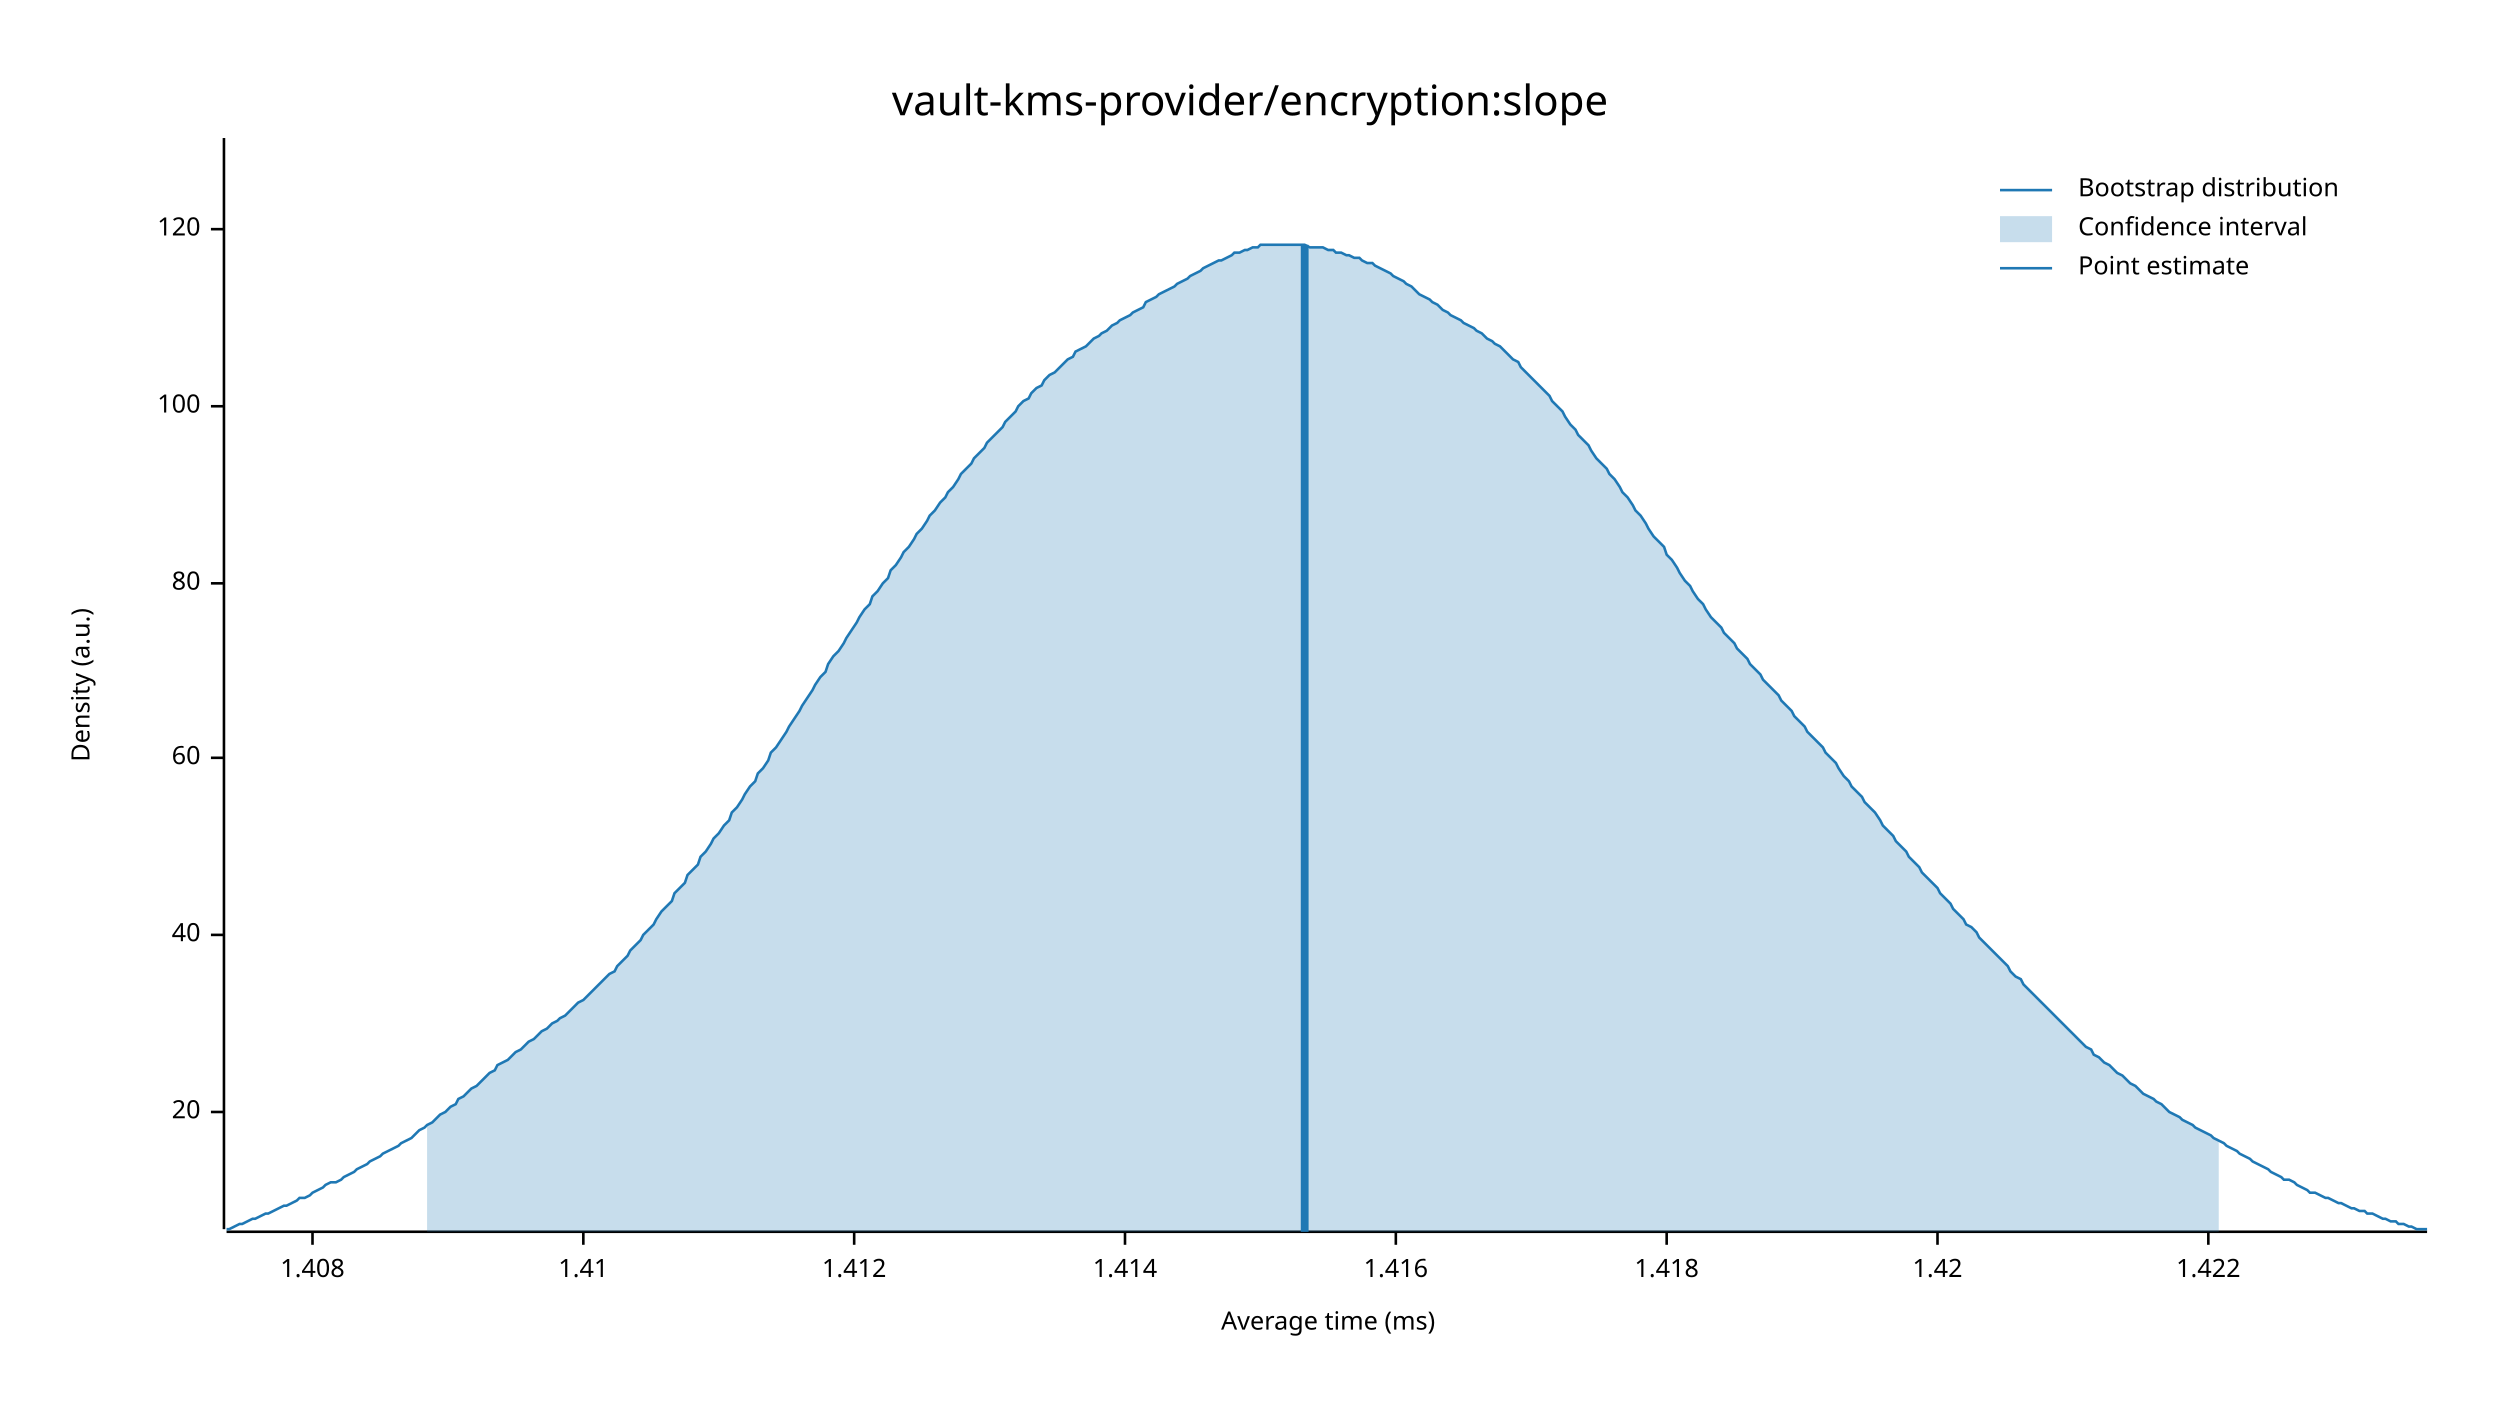
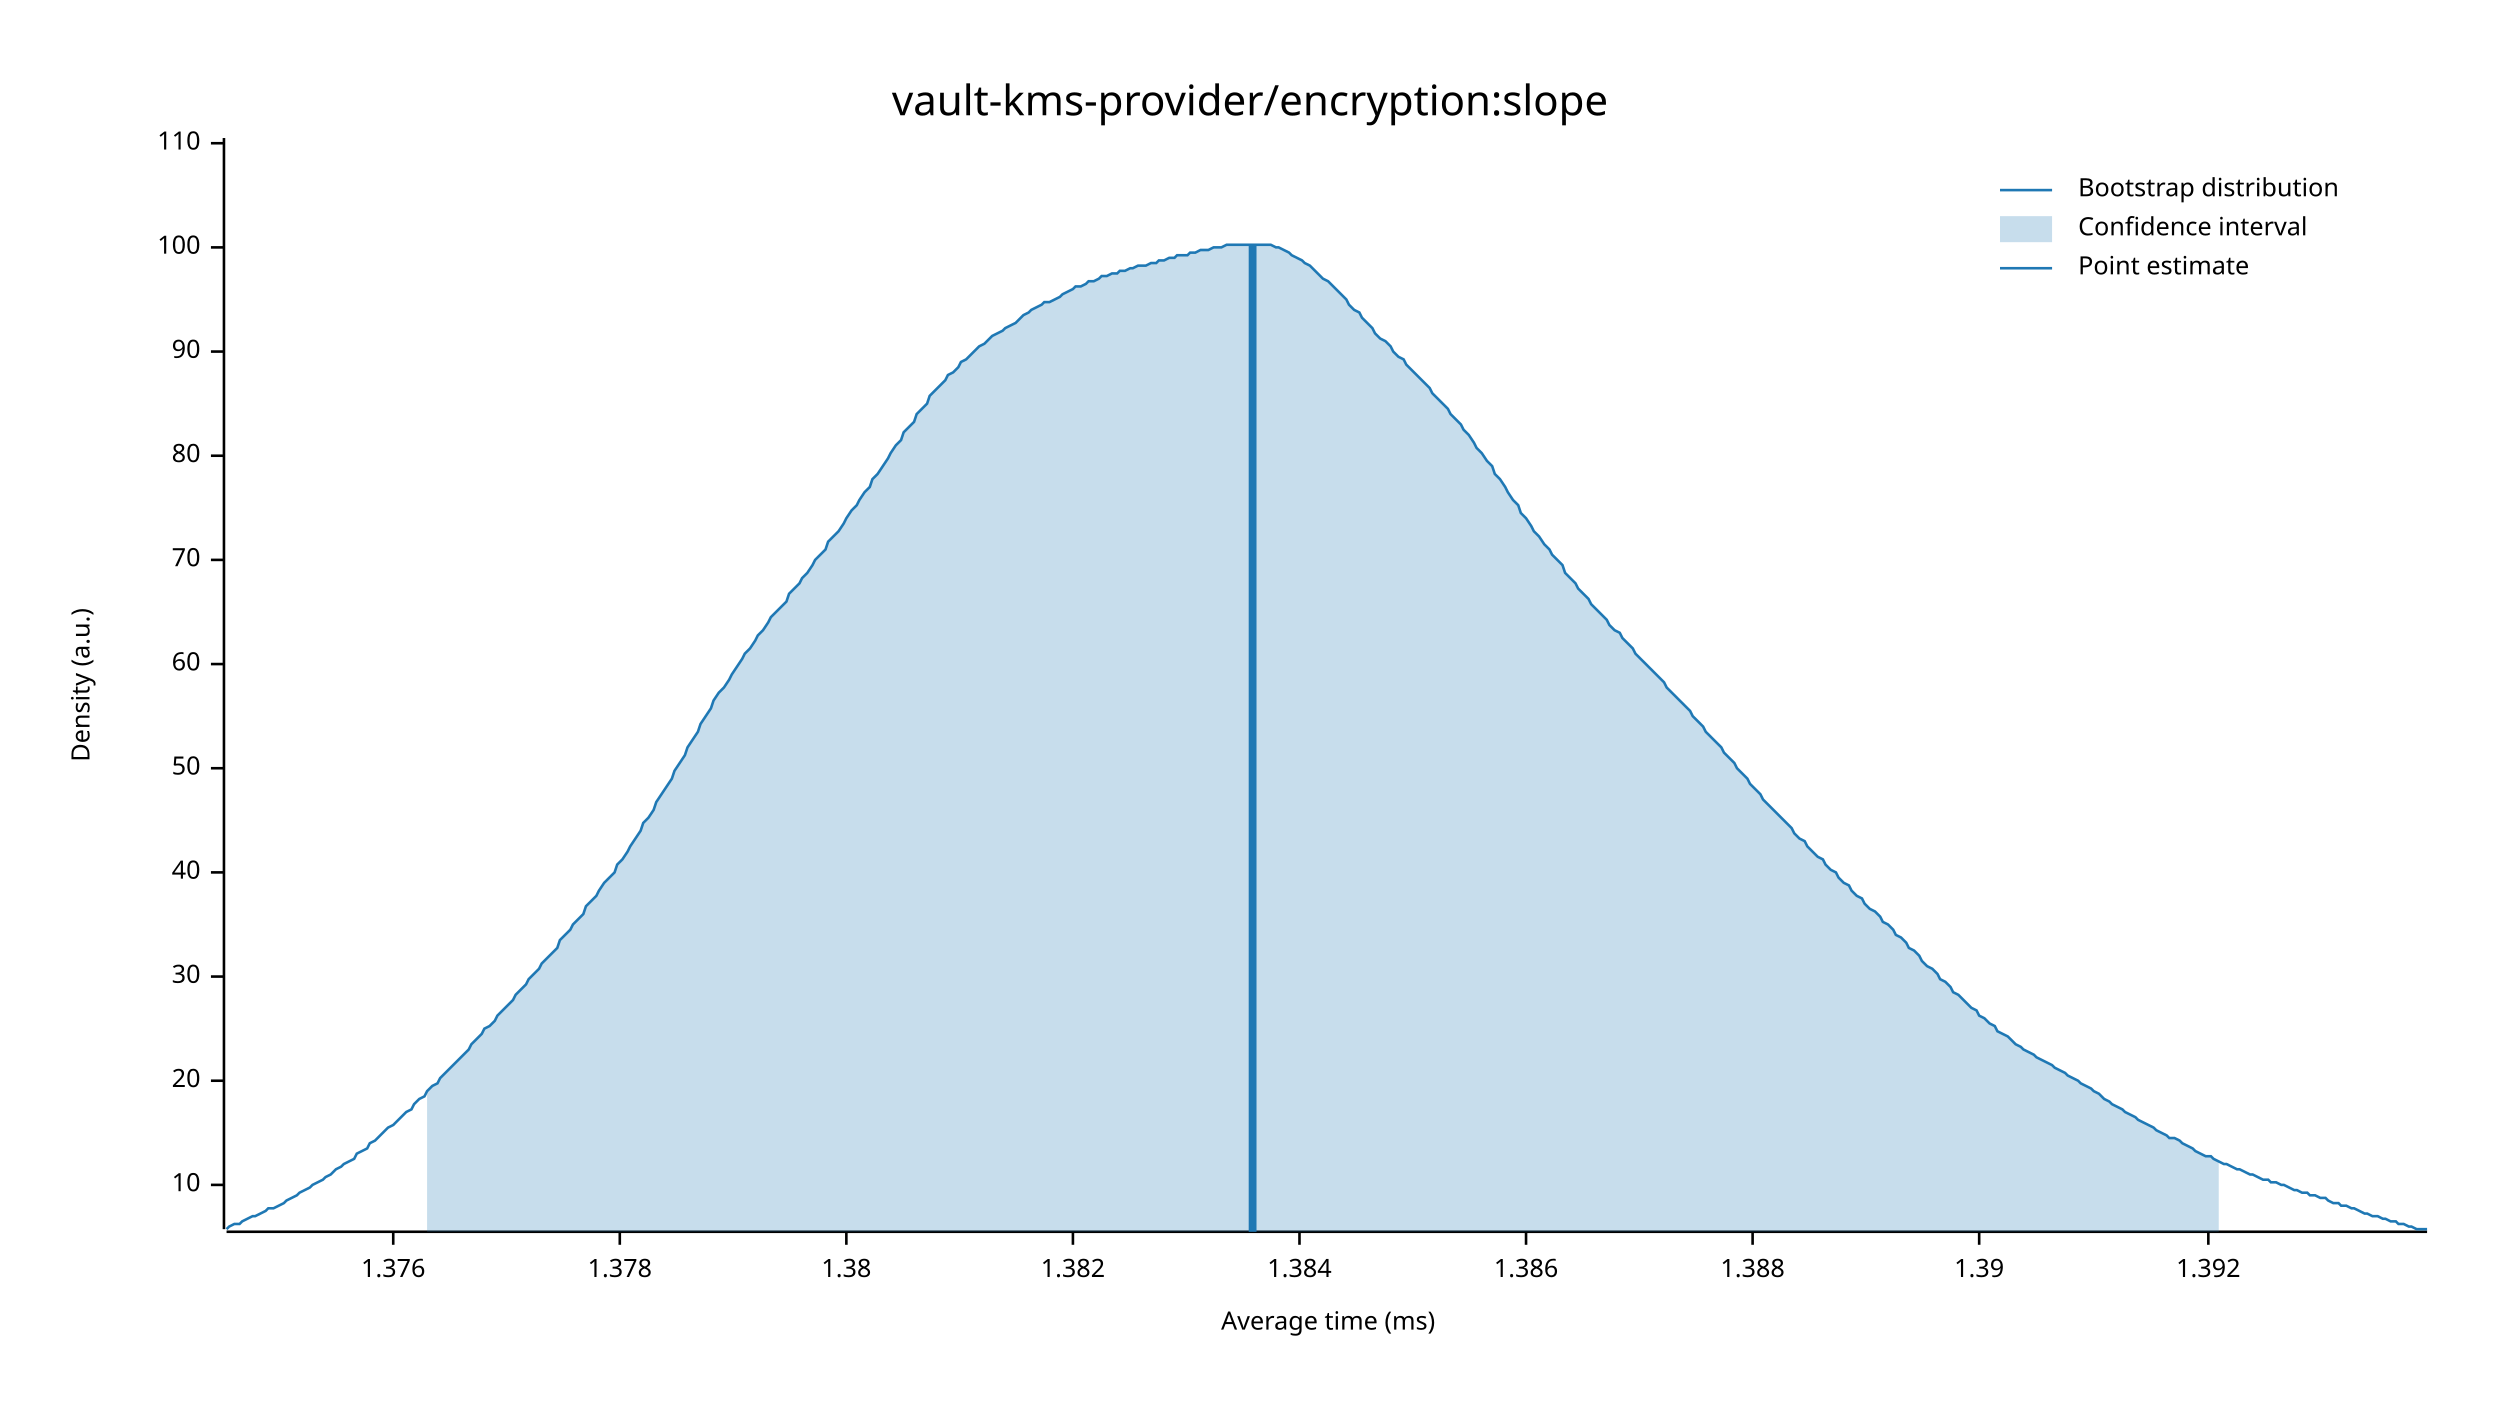
<svg xmlns="http://www.w3.org/2000/svg" width="960" height="540" viewBox="0 0 960 540">
  <text x="480" y="32" dy="0.76em" text-anchor="middle" font-family="sans-serif" font-size="16.129" opacity="1" fill="#000000">
vault-kms-provider/encryption:slope
</text>
  <text x="27" y="263" dy="0.76em" text-anchor="middle" font-family="sans-serif" font-size="9.677" opacity="1" fill="#000000" transform="rotate(270, 27, 263)">
Density (a.u.)
</text>
  <text x="510" y="513" dy="-0.5ex" text-anchor="middle" font-family="sans-serif" font-size="9.677" opacity="1" fill="#000000">
Average time (ms)
</text>
  <polyline fill="none" opacity="1" stroke="#000000" stroke-width="1" points="86,53 86,472 " />
-   <text x="77" y="427" dy="0.5ex" text-anchor="end" font-family="sans-serif" font-size="9.677" opacity="1" fill="#000000">
+   <text x="77" y="455" dy="0.5ex" text-anchor="end" font-family="sans-serif" font-size="9.677" opacity="1" fill="#000000">
+ 10
+ </text>
+   <polyline fill="none" opacity="1" stroke="#000000" stroke-width="1" points="81,455 86,455 " />
+   <text x="77" y="415" dy="0.5ex" text-anchor="end" font-family="sans-serif" font-size="9.677" opacity="1" fill="#000000">
20
</text>
-   <polyline fill="none" opacity="1" stroke="#000000" stroke-width="1" points="81,427 86,427 " />
-   <text x="77" y="359" dy="0.5ex" text-anchor="end" font-family="sans-serif" font-size="9.677" opacity="1" fill="#000000">
+   <polyline fill="none" opacity="1" stroke="#000000" stroke-width="1" points="81,415 86,415 " />
+   <text x="77" y="375" dy="0.5ex" text-anchor="end" font-family="sans-serif" font-size="9.677" opacity="1" fill="#000000">
+ 30
+ </text>
+   <polyline fill="none" opacity="1" stroke="#000000" stroke-width="1" points="81,375 86,375 " />
+   <text x="77" y="335" dy="0.5ex" text-anchor="end" font-family="sans-serif" font-size="9.677" opacity="1" fill="#000000">
40
</text>
-   <polyline fill="none" opacity="1" stroke="#000000" stroke-width="1" points="81,359 86,359 " />
-   <text x="77" y="291" dy="0.5ex" text-anchor="end" font-family="sans-serif" font-size="9.677" opacity="1" fill="#000000">
+   <polyline fill="none" opacity="1" stroke="#000000" stroke-width="1" points="81,335 86,335 " />
+   <text x="77" y="295" dy="0.5ex" text-anchor="end" font-family="sans-serif" font-size="9.677" opacity="1" fill="#000000">
+ 50
+ </text>
+   <polyline fill="none" opacity="1" stroke="#000000" stroke-width="1" points="81,295 86,295 " />
+   <text x="77" y="255" dy="0.5ex" text-anchor="end" font-family="sans-serif" font-size="9.677" opacity="1" fill="#000000">
60
</text>
-   <polyline fill="none" opacity="1" stroke="#000000" stroke-width="1" points="81,291 86,291 " />
-   <text x="77" y="224" dy="0.5ex" text-anchor="end" font-family="sans-serif" font-size="9.677" opacity="1" fill="#000000">
+   <polyline fill="none" opacity="1" stroke="#000000" stroke-width="1" points="81,255 86,255 " />
+   <text x="77" y="215" dy="0.5ex" text-anchor="end" font-family="sans-serif" font-size="9.677" opacity="1" fill="#000000">
+ 70
+ </text>
+   <polyline fill="none" opacity="1" stroke="#000000" stroke-width="1" points="81,215 86,215 " />
+   <text x="77" y="175" dy="0.5ex" text-anchor="end" font-family="sans-serif" font-size="9.677" opacity="1" fill="#000000">
80
</text>
-   <polyline fill="none" opacity="1" stroke="#000000" stroke-width="1" points="81,224 86,224 " />
-   <text x="77" y="156" dy="0.5ex" text-anchor="end" font-family="sans-serif" font-size="9.677" opacity="1" fill="#000000">
+   <polyline fill="none" opacity="1" stroke="#000000" stroke-width="1" points="81,175 86,175 " />
+   <text x="77" y="135" dy="0.5ex" text-anchor="end" font-family="sans-serif" font-size="9.677" opacity="1" fill="#000000">
+ 90
+ </text>
+   <polyline fill="none" opacity="1" stroke="#000000" stroke-width="1" points="81,135 86,135 " />
+   <text x="77" y="95" dy="0.5ex" text-anchor="end" font-family="sans-serif" font-size="9.677" opacity="1" fill="#000000">
100
</text>
-   <polyline fill="none" opacity="1" stroke="#000000" stroke-width="1" points="81,156 86,156 " />
-   <text x="77" y="88" dy="0.5ex" text-anchor="end" font-family="sans-serif" font-size="9.677" opacity="1" fill="#000000">
- 120
+   <polyline fill="none" opacity="1" stroke="#000000" stroke-width="1" points="81,95 86,95 " />
+   <text x="77" y="55" dy="0.5ex" text-anchor="end" font-family="sans-serif" font-size="9.677" opacity="1" fill="#000000">
+ 110
</text>
-   <polyline fill="none" opacity="1" stroke="#000000" stroke-width="1" points="81,88 86,88 " />
+   <polyline fill="none" opacity="1" stroke="#000000" stroke-width="1" points="81,55 86,55 " />
  <polyline fill="none" opacity="1" stroke="#000000" stroke-width="1" points="87,473 932,473 " />
-   <text x="120" y="483" dy="0.76em" text-anchor="middle" font-family="sans-serif" font-size="9.677" opacity="1" fill="#000000">
- 1.408
+   <text x="151" y="483" dy="0.76em" text-anchor="middle" font-family="sans-serif" font-size="9.677" opacity="1" fill="#000000">
+ 1.376
</text>
-   <polyline fill="none" opacity="1" stroke="#000000" stroke-width="1" points="120,473 120,478 " />
-   <text x="224" y="483" dy="0.76em" text-anchor="middle" font-family="sans-serif" font-size="9.677" opacity="1" fill="#000000">
- 1.41
+   <polyline fill="none" opacity="1" stroke="#000000" stroke-width="1" points="151,473 151,478 " />
+   <text x="238" y="483" dy="0.76em" text-anchor="middle" font-family="sans-serif" font-size="9.677" opacity="1" fill="#000000">
+ 1.378
</text>
-   <polyline fill="none" opacity="1" stroke="#000000" stroke-width="1" points="224,473 224,478 " />
-   <text x="328" y="483" dy="0.76em" text-anchor="middle" font-family="sans-serif" font-size="9.677" opacity="1" fill="#000000">
- 1.412
+   <polyline fill="none" opacity="1" stroke="#000000" stroke-width="1" points="238,473 238,478 " />
+   <text x="325" y="483" dy="0.76em" text-anchor="middle" font-family="sans-serif" font-size="9.677" opacity="1" fill="#000000">
+ 1.38
</text>
-   <polyline fill="none" opacity="1" stroke="#000000" stroke-width="1" points="328,473 328,478 " />
-   <text x="432" y="483" dy="0.76em" text-anchor="middle" font-family="sans-serif" font-size="9.677" opacity="1" fill="#000000">
- 1.414
+   <polyline fill="none" opacity="1" stroke="#000000" stroke-width="1" points="325,473 325,478 " />
+   <text x="412" y="483" dy="0.76em" text-anchor="middle" font-family="sans-serif" font-size="9.677" opacity="1" fill="#000000">
+ 1.382
</text>
-   <polyline fill="none" opacity="1" stroke="#000000" stroke-width="1" points="432,473 432,478 " />
-   <text x="536" y="483" dy="0.76em" text-anchor="middle" font-family="sans-serif" font-size="9.677" opacity="1" fill="#000000">
- 1.416
+   <polyline fill="none" opacity="1" stroke="#000000" stroke-width="1" points="412,473 412,478 " />
+   <text x="499" y="483" dy="0.76em" text-anchor="middle" font-family="sans-serif" font-size="9.677" opacity="1" fill="#000000">
+ 1.384
</text>
-   <polyline fill="none" opacity="1" stroke="#000000" stroke-width="1" points="536,473 536,478 " />
-   <text x="640" y="483" dy="0.76em" text-anchor="middle" font-family="sans-serif" font-size="9.677" opacity="1" fill="#000000">
- 1.418
+   <polyline fill="none" opacity="1" stroke="#000000" stroke-width="1" points="499,473 499,478 " />
+   <text x="586" y="483" dy="0.76em" text-anchor="middle" font-family="sans-serif" font-size="9.677" opacity="1" fill="#000000">
+ 1.386
</text>
-   <polyline fill="none" opacity="1" stroke="#000000" stroke-width="1" points="640,473 640,478 " />
-   <text x="744" y="483" dy="0.76em" text-anchor="middle" font-family="sans-serif" font-size="9.677" opacity="1" fill="#000000">
- 1.42
+   <polyline fill="none" opacity="1" stroke="#000000" stroke-width="1" points="586,473 586,478 " />
+   <text x="673" y="483" dy="0.76em" text-anchor="middle" font-family="sans-serif" font-size="9.677" opacity="1" fill="#000000">
+ 1.388
</text>
-   <polyline fill="none" opacity="1" stroke="#000000" stroke-width="1" points="744,473 744,478 " />
+   <polyline fill="none" opacity="1" stroke="#000000" stroke-width="1" points="673,473 673,478 " />
+   <text x="760" y="483" dy="0.76em" text-anchor="middle" font-family="sans-serif" font-size="9.677" opacity="1" fill="#000000">
+ 1.39
+ </text>
+   <polyline fill="none" opacity="1" stroke="#000000" stroke-width="1" points="760,473 760,478 " />
  <text x="848" y="483" dy="0.76em" text-anchor="middle" font-family="sans-serif" font-size="9.677" opacity="1" fill="#000000">
- 1.422
+ 1.392
</text>
  <polyline fill="none" opacity="1" stroke="#000000" stroke-width="1" points="848,473 848,478 " />
-   <polyline fill="none" opacity="1" stroke="#1F78B4" stroke-width="1" points="87,472 88,472 90,471 92,470 93,470 95,469 97,468 98,468 100,467 102,466 103,466 105,465 107,464 109,463 110,463 112,462 114,461 115,460 117,460 119,459 120,458 122,457 124,456 125,455 127,454 129,454 131,453 132,452 134,451 136,450 137,449 139,448 141,447 142,446 144,445 146,444 147,443 149,442 151,441 153,440 154,439 156,438 158,437 159,436 161,434 163,433 164,432 166,431 168,429 169,428 171,427 173,425 175,424 176,422 178,421 180,419 181,418 183,417 185,415 186,414 188,412 190,411 191,409 193,408 195,407 197,405 198,404 200,403 202,401 203,400 205,399 207,397 208,396 210,395 212,393 214,392 215,391 217,390 219,388 220,387 222,385 224,384 225,383 227,381 229,379 230,378 232,376 234,374 236,373 237,371 239,369 241,367 242,365 244,363 246,361 247,359 249,357 251,355 252,353 254,350 256,348 258,346 259,343 261,341 263,339 264,336 266,334 268,332 269,329 271,327 273,324 274,322 276,320 278,317 280,315 281,312 283,310 285,307 286,305 288,302 290,300 291,297 293,295 295,292 296,289 298,287 300,284 302,281 303,279 305,276 307,273 308,271 310,268 312,265 313,263 315,260 317,258 318,255 320,252 322,250 324,247 325,245 327,242 329,239 330,237 332,234 334,232 335,229 337,227 339,224 341,222 342,219 344,217 346,214 347,212 349,210 351,207 352,205 354,203 356,200 357,198 359,196 361,193 363,191 364,189 366,187 368,184 369,182 371,180 373,178 374,176 376,174 378,172 379,170 381,168 383,166 385,164 386,162 388,160 390,158 391,156 393,154 395,153 396,151 398,149 400,148 401,146 403,144 405,143 407,141 408,140 410,138 412,137 413,135 415,134 417,133 418,132 420,130 422,129 423,128 425,127 427,125 429,124 430,123 432,122 434,121 435,120 437,119 439,118 440,116 442,115 444,114 445,113 447,112 449,111 451,110 452,109 454,108 456,107 457,106 459,105 461,104 462,103 464,102 466,101 468,100 469,100 471,99 473,98 474,97 476,97 478,96 479,96 481,95 483,95 484,94 486,94 488,94 490,94 491,94 493,94 495,94 496,94 498,94 500,94 501,94 503,95 505,95 506,95 508,95 510,96 512,96 513,97 515,97 517,98 518,98 520,99 522,99 523,100 525,101 527,101 528,102 530,103 532,104 534,105 535,106 537,107 539,108 540,109 542,110 544,112 545,113 547,114 549,115 550,116 552,117 554,119 556,120 557,121 559,122 561,123 562,124 564,125 566,126 567,127 569,128 571,130 573,131 574,132 576,133 578,135 579,136 581,138 583,139 584,141 586,143 588,145 589,146 591,148 593,150 595,152 596,154 598,156 600,158 601,160 603,163 605,165 606,167 608,169 610,171 611,173 613,176 615,178 617,180 618,182 620,184 622,187 623,189 625,191 627,194 628,196 630,198 632,201 633,203 635,206 637,208 639,210 640,213 642,215 644,218 645,220 647,223 649,225 650,227 652,230 654,232 655,234 657,237 659,239 661,241 662,243 664,245 666,247 667,249 669,251 671,253 672,255 674,257 676,259 677,261 679,263 681,265 683,267 684,269 686,271 688,273 689,275 691,277 693,279 694,281 696,283 698,285 700,287 701,289 703,291 705,293 706,295 708,298 710,300 711,302 713,304 715,306 716,308 718,310 720,312 722,315 723,317 725,319 727,321 728,323 730,325 732,327 733,329 735,331 737,333 738,335 740,337 742,339 744,341 745,343 747,345 749,347 750,349 752,351 754,353 755,355 757,356 759,358 760,360 762,362 764,364 766,366 767,367 769,369 771,371 772,373 774,375 776,376 777,378 779,380 781,382 782,383 784,385 786,387 788,389 789,390 791,392 793,394 794,395 796,397 798,399 799,400 801,402 803,403 804,405 806,406 808,408 810,409 811,410 813,412 815,413 816,414 818,416 820,417 821,418 823,420 825,421 827,422 828,423 830,424 832,426 833,427 835,428 837,429 838,430 840,431 842,432 843,433 845,434 847,435 849,436 850,437 852,438 854,439 855,440 857,441 859,442 860,443 862,444 864,445 865,446 867,447 869,448 871,449 872,450 874,451 876,452 877,453 879,453 881,454 882,455 884,456 886,457 887,458 889,458 891,459 893,460 894,460 896,461 898,462 899,462 901,463 903,464 904,464 906,465 908,465 909,466 911,466 913,467 915,468 916,468 918,469 920,469 921,470 923,470 925,471 926,471 928,472 930,472 932,472 " />
-   <polygon opacity="0.25" fill="#1F78B4" points="164,432 166,431 168,429 169,428 171,427 173,425 175,424 176,422 178,421 180,419 181,418 183,417 185,415 186,414 188,412 190,411 191,409 193,408 195,407 197,405 198,404 200,403 202,401 203,400 205,399 207,397 208,396 210,395 212,393 214,392 215,391 217,390 219,388 220,387 222,385 224,384 225,383 227,381 229,379 230,378 232,376 234,374 236,373 237,371 239,369 241,367 242,365 244,363 246,361 247,359 249,357 251,355 252,353 254,350 256,348 258,346 259,343 261,341 263,339 264,336 266,334 268,332 269,329 271,327 273,324 274,322 276,320 278,317 280,315 281,312 283,310 285,307 286,305 288,302 290,300 291,297 293,295 295,292 296,289 298,287 300,284 302,281 303,279 305,276 307,273 308,271 310,268 312,265 313,263 315,260 317,258 318,255 320,252 322,250 324,247 325,245 327,242 329,239 330,237 332,234 334,232 335,229 337,227 339,224 341,222 342,219 344,217 346,214 347,212 349,210 351,207 352,205 354,203 356,200 357,198 359,196 361,193 363,191 364,189 366,187 368,184 369,182 371,180 373,178 374,176 376,174 378,172 379,170 381,168 383,166 385,164 386,162 388,160 390,158 391,156 393,154 395,153 396,151 398,149 400,148 401,146 403,144 405,143 407,141 408,140 410,138 412,137 413,135 415,134 417,133 418,132 420,130 422,129 423,128 425,127 427,125 429,124 430,123 432,122 434,121 435,120 437,119 439,118 440,116 442,115 444,114 445,113 447,112 449,111 451,110 452,109 454,108 456,107 457,106 459,105 461,104 462,103 464,102 466,101 468,100 469,100 471,99 473,98 474,97 476,97 478,96 479,96 481,95 483,95 484,94 486,94 488,94 490,94 491,94 493,94 495,94 496,94 498,94 500,94 501,94 503,95 505,95 506,95 508,95 510,96 512,96 513,97 515,97 517,98 518,98 520,99 522,99 523,100 525,101 527,101 528,102 530,103 532,104 534,105 535,106 537,107 539,108 540,109 542,110 544,112 545,113 547,114 549,115 550,116 552,117 554,119 556,120 557,121 559,122 561,123 562,124 564,125 566,126 567,127 569,128 571,130 573,131 574,132 576,133 578,135 579,136 581,138 583,139 584,141 586,143 588,145 589,146 591,148 593,150 595,152 596,154 598,156 600,158 601,160 603,163 605,165 606,167 608,169 610,171 611,173 613,176 615,178 617,180 618,182 620,184 622,187 623,189 625,191 627,194 628,196 630,198 632,201 633,203 635,206 637,208 639,210 640,213 642,215 644,218 645,220 647,223 649,225 650,227 652,230 654,232 655,234 657,237 659,239 661,241 662,243 664,245 666,247 667,249 669,251 671,253 672,255 674,257 676,259 677,261 679,263 681,265 683,267 684,269 686,271 688,273 689,275 691,277 693,279 694,281 696,283 698,285 700,287 701,289 703,291 705,293 706,295 708,298 710,300 711,302 713,304 715,306 716,308 718,310 720,312 722,315 723,317 725,319 727,321 728,323 730,325 732,327 733,329 735,331 737,333 738,335 740,337 742,339 744,341 745,343 747,345 749,347 750,349 752,351 754,353 755,355 757,356 759,358 760,360 762,362 764,364 766,366 767,367 769,369 771,371 772,373 774,375 776,376 777,378 779,380 781,382 782,383 784,385 786,387 788,389 789,390 791,392 793,394 794,395 796,397 798,399 799,400 801,402 803,403 804,405 806,406 808,408 810,409 811,410 813,412 815,413 816,414 818,416 820,417 821,418 823,420 825,421 827,422 828,423 830,424 832,426 833,427 835,428 837,429 838,430 840,431 842,432 843,433 845,434 847,435 849,436 850,437 852,438 852,473 164,473 " />
-   <polyline fill="none" opacity="1" stroke="#1F78B4" stroke-width="3" points="501,473 501,94 " />
+   <polyline fill="none" opacity="1" stroke="#1F78B4" stroke-width="1" points="87,472 88,471 90,470 92,470 93,469 95,468 97,467 98,467 100,466 102,465 103,464 105,464 107,463 109,462 110,461 112,460 114,459 115,458 117,457 119,456 120,455 122,454 124,453 125,452 127,451 129,449 131,448 132,447 134,446 136,445 137,443 139,442 141,441 142,439 144,438 146,436 147,435 149,433 151,432 153,430 154,429 156,427 158,426 159,424 161,422 163,421 164,419 166,417 168,416 169,414 171,412 173,410 175,408 176,407 178,405 180,403 181,401 183,399 185,397 186,395 188,394 190,392 191,390 193,388 195,386 197,384 198,382 200,380 202,378 203,376 205,374 207,372 208,370 210,368 212,366 214,364 215,361 217,359 219,357 220,355 222,353 224,351 225,348 227,346 229,344 230,342 232,339 234,337 236,335 237,332 239,330 241,327 242,325 244,322 246,319 247,316 249,314 251,311 252,308 254,305 256,302 258,299 259,296 261,293 263,290 264,287 266,284 268,281 269,278 271,275 273,272 274,269 276,266 278,264 280,261 281,259 283,256 285,253 286,251 288,249 290,246 291,244 293,242 295,239 296,237 298,235 300,233 302,231 303,228 305,226 307,224 308,222 310,220 312,217 313,215 315,213 317,211 318,208 320,206 322,204 324,201 325,199 327,196 329,194 330,192 332,189 334,187 335,184 337,182 339,179 341,176 342,174 344,171 346,169 347,166 349,164 351,162 352,159 354,157 356,155 357,152 359,150 361,148 363,146 364,144 366,143 368,141 369,139 371,138 373,136 374,135 376,133 378,132 379,131 381,129 383,128 385,127 386,126 388,125 390,124 391,123 393,121 395,120 396,119 398,118 400,117 401,116 403,116 405,115 407,114 408,113 410,112 412,111 413,110 415,110 417,109 418,108 420,108 422,107 423,106 425,106 427,105 429,105 430,104 432,104 434,103 435,103 437,102 439,102 440,102 442,101 444,101 445,100 447,100 449,99 451,99 452,98 454,98 456,98 457,97 459,97 461,96 462,96 464,96 466,95 468,95 469,95 471,94 473,94 474,94 476,94 478,94 479,94 481,94 483,94 484,94 486,94 488,94 490,95 491,95 493,96 495,97 496,98 498,99 500,100 501,101 503,102 505,104 506,105 508,107 510,108 512,110 513,111 515,113 517,115 518,117 520,119 522,120 523,122 525,124 527,126 528,128 530,130 532,131 534,133 535,135 537,137 539,138 540,140 542,142 544,144 545,145 547,147 549,149 550,151 552,153 554,155 556,157 557,159 559,161 561,163 562,165 564,167 566,170 567,172 569,174 571,177 573,179 574,182 576,184 578,187 579,189 581,192 583,194 584,197 586,199 588,202 589,204 591,206 593,209 595,211 596,213 598,215 600,217 601,220 603,222 605,224 606,226 608,228 610,230 611,232 613,234 615,236 617,238 618,240 620,242 622,243 623,245 625,247 627,249 628,251 630,253 632,255 633,256 635,258 637,260 639,262 640,264 642,266 644,268 645,269 647,271 649,273 650,275 652,277 654,279 655,281 657,283 659,285 661,287 662,289 664,291 666,293 667,295 669,297 671,299 672,301 674,303 676,305 677,307 679,309 681,311 683,313 684,314 686,316 688,318 689,320 691,322 693,323 694,325 696,327 698,329 700,330 701,332 703,334 705,335 706,337 708,339 710,340 711,342 713,344 715,345 716,347 718,349 720,350 722,352 723,354 725,355 727,357 728,359 730,360 732,362 733,364 735,365 737,367 738,369 740,371 742,372 744,374 745,376 747,377 749,379 750,381 752,382 754,384 755,385 757,387 759,388 760,390 762,391 764,393 766,394 767,396 769,397 771,398 772,399 774,401 776,402 777,403 779,404 781,405 782,406 784,407 786,408 788,409 789,410 791,411 793,412 794,413 796,414 798,415 799,416 801,417 803,418 804,419 806,420 808,422 810,423 811,424 813,425 815,426 816,427 818,428 820,429 821,430 823,431 825,432 827,433 828,434 830,435 832,436 833,437 835,437 837,438 838,439 840,440 842,441 843,442 845,443 847,444 849,444 850,445 852,446 854,447 855,447 857,448 859,449 860,449 862,450 864,451 865,451 867,452 869,453 871,453 872,454 874,454 876,455 877,455 879,456 881,457 882,457 884,458 886,458 887,459 889,459 891,460 893,460 894,461 896,462 898,462 899,463 901,463 903,464 904,464 906,465 908,466 909,466 911,467 913,467 915,468 916,468 918,469 920,469 921,470 923,470 925,471 926,471 928,472 930,472 932,472 " />
+   <polygon opacity="0.25" fill="#1F78B4" points="164,419 166,417 168,416 169,414 171,412 173,410 175,408 176,407 178,405 180,403 181,401 183,399 185,397 186,395 188,394 190,392 191,390 193,388 195,386 197,384 198,382 200,380 202,378 203,376 205,374 207,372 208,370 210,368 212,366 214,364 215,361 217,359 219,357 220,355 222,353 224,351 225,348 227,346 229,344 230,342 232,339 234,337 236,335 237,332 239,330 241,327 242,325 244,322 246,319 247,316 249,314 251,311 252,308 254,305 256,302 258,299 259,296 261,293 263,290 264,287 266,284 268,281 269,278 271,275 273,272 274,269 276,266 278,264 280,261 281,259 283,256 285,253 286,251 288,249 290,246 291,244 293,242 295,239 296,237 298,235 300,233 302,231 303,228 305,226 307,224 308,222 310,220 312,217 313,215 315,213 317,211 318,208 320,206 322,204 324,201 325,199 327,196 329,194 330,192 332,189 334,187 335,184 337,182 339,179 341,176 342,174 344,171 346,169 347,166 349,164 351,162 352,159 354,157 356,155 357,152 359,150 361,148 363,146 364,144 366,143 368,141 369,139 371,138 373,136 374,135 376,133 378,132 379,131 381,129 383,128 385,127 386,126 388,125 390,124 391,123 393,121 395,120 396,119 398,118 400,117 401,116 403,116 405,115 407,114 408,113 410,112 412,111 413,110 415,110 417,109 418,108 420,108 422,107 423,106 425,106 427,105 429,105 430,104 432,104 434,103 435,103 437,102 439,102 440,102 442,101 444,101 445,100 447,100 449,99 451,99 452,98 454,98 456,98 457,97 459,97 461,96 462,96 464,96 466,95 468,95 469,95 471,94 473,94 474,94 476,94 478,94 479,94 481,94 483,94 484,94 486,94 488,94 490,95 491,95 493,96 495,97 496,98 498,99 500,100 501,101 503,102 505,104 506,105 508,107 510,108 512,110 513,111 515,113 517,115 518,117 520,119 522,120 523,122 525,124 527,126 528,128 530,130 532,131 534,133 535,135 537,137 539,138 540,140 542,142 544,144 545,145 547,147 549,149 550,151 552,153 554,155 556,157 557,159 559,161 561,163 562,165 564,167 566,170 567,172 569,174 571,177 573,179 574,182 576,184 578,187 579,189 581,192 583,194 584,197 586,199 588,202 589,204 591,206 593,209 595,211 596,213 598,215 600,217 601,220 603,222 605,224 606,226 608,228 610,230 611,232 613,234 615,236 617,238 618,240 620,242 622,243 623,245 625,247 627,249 628,251 630,253 632,255 633,256 635,258 637,260 639,262 640,264 642,266 644,268 645,269 647,271 649,273 650,275 652,277 654,279 655,281 657,283 659,285 661,287 662,289 664,291 666,293 667,295 669,297 671,299 672,301 674,303 676,305 677,307 679,309 681,311 683,313 684,314 686,316 688,318 689,320 691,322 693,323 694,325 696,327 698,329 700,330 701,332 703,334 705,335 706,337 708,339 710,340 711,342 713,344 715,345 716,347 718,349 720,350 722,352 723,354 725,355 727,357 728,359 730,360 732,362 733,364 735,365 737,367 738,369 740,371 742,372 744,374 745,376 747,377 749,379 750,381 752,382 754,384 755,385 757,387 759,388 760,390 762,391 764,393 766,394 767,396 769,397 771,398 772,399 774,401 776,402 777,403 779,404 781,405 782,406 784,407 786,408 788,409 789,410 791,411 793,412 794,413 796,414 798,415 799,416 801,417 803,418 804,419 806,420 808,422 810,423 811,424 813,425 815,426 816,427 818,428 820,429 821,430 823,431 825,432 827,433 828,434 830,435 832,436 833,437 835,437 837,438 838,439 840,440 842,441 843,442 845,443 847,444 849,444 850,445 852,446 852,473 164,473 " />
+   <polyline fill="none" opacity="1" stroke="#1F78B4" stroke-width="3" points="481,473 481,94 " />
  <text x="798" y="68" dy="0.76em" text-anchor="start" font-family="sans-serif" font-size="9.677" opacity="1" fill="#000000">
Bootstrap distribution
</text>
  <text x="798" y="83" dy="0.76em" text-anchor="start" font-family="sans-serif" font-size="9.677" opacity="1" fill="#000000">
Confidence interval
</text>
  <text x="798" y="98" dy="0.76em" text-anchor="start" font-family="sans-serif" font-size="9.677" opacity="1" fill="#000000">
Point estimate
</text>
  <polyline fill="none" opacity="1" stroke="#1F78B4" stroke-width="1" points="768,73 788,73 " />
  <rect x="768" y="83" width="20" height="10" opacity="0.25" fill="#1F78B4" stroke="none" />
  <polyline fill="none" opacity="1" stroke="#1F78B4" stroke-width="1" points="768,103 788,103 " />
</svg>
